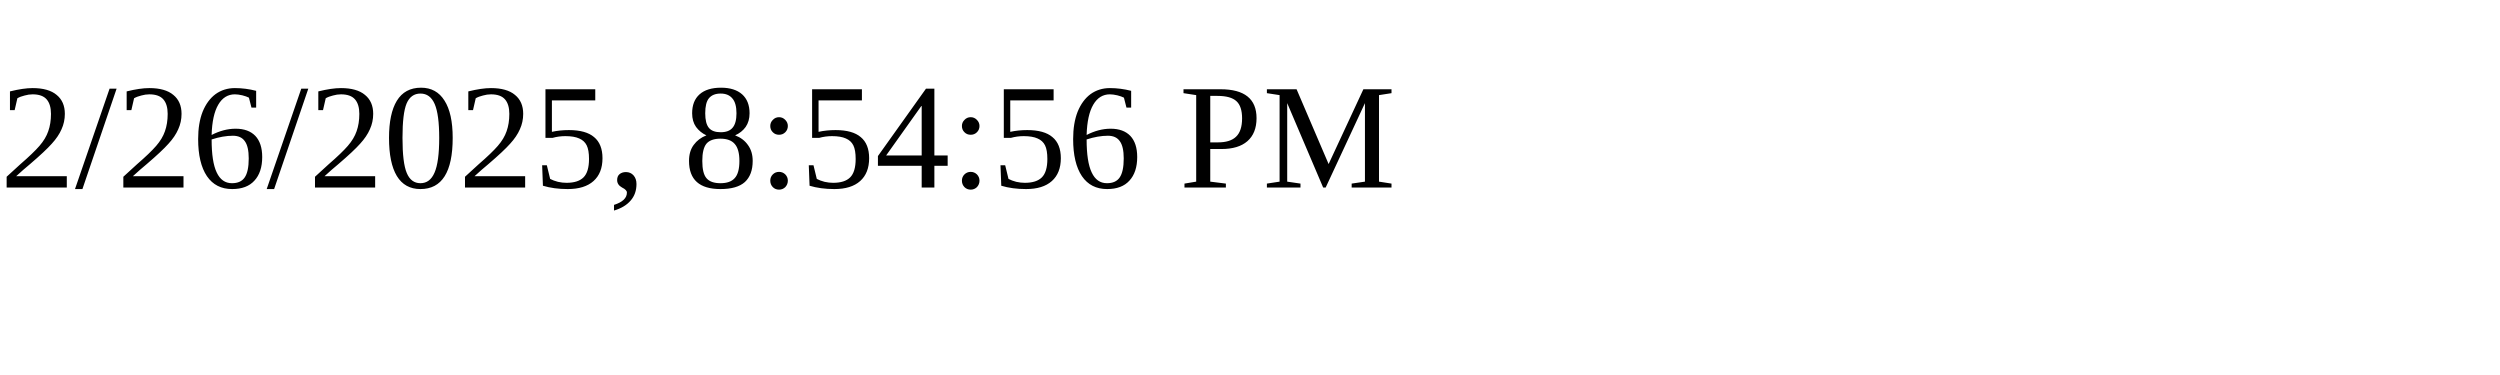
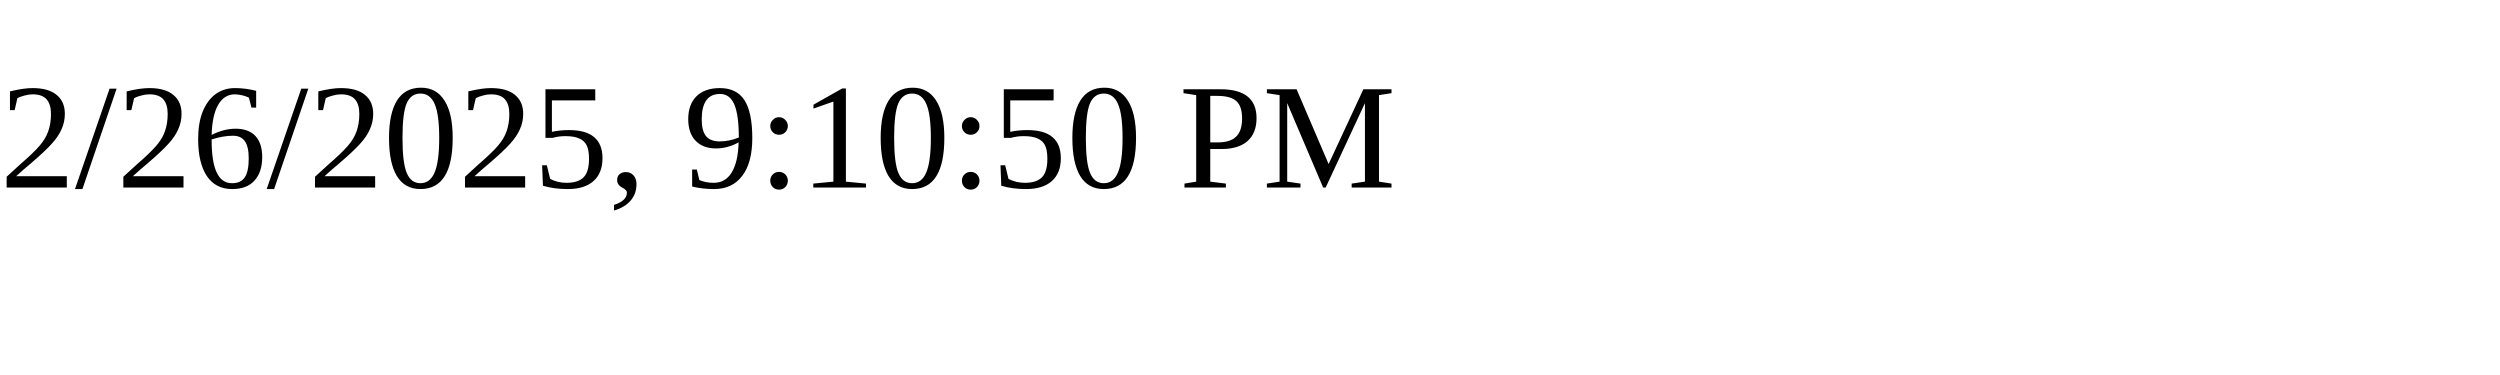
<svg xmlns="http://www.w3.org/2000/svg" height="30" width="200">
-   <text x="0" y="15">2/26/2025, 8:54:56 PM</text>
+   <text x="0" y="15">2/26/2025, 9:10:50 PM</text>
</svg>
